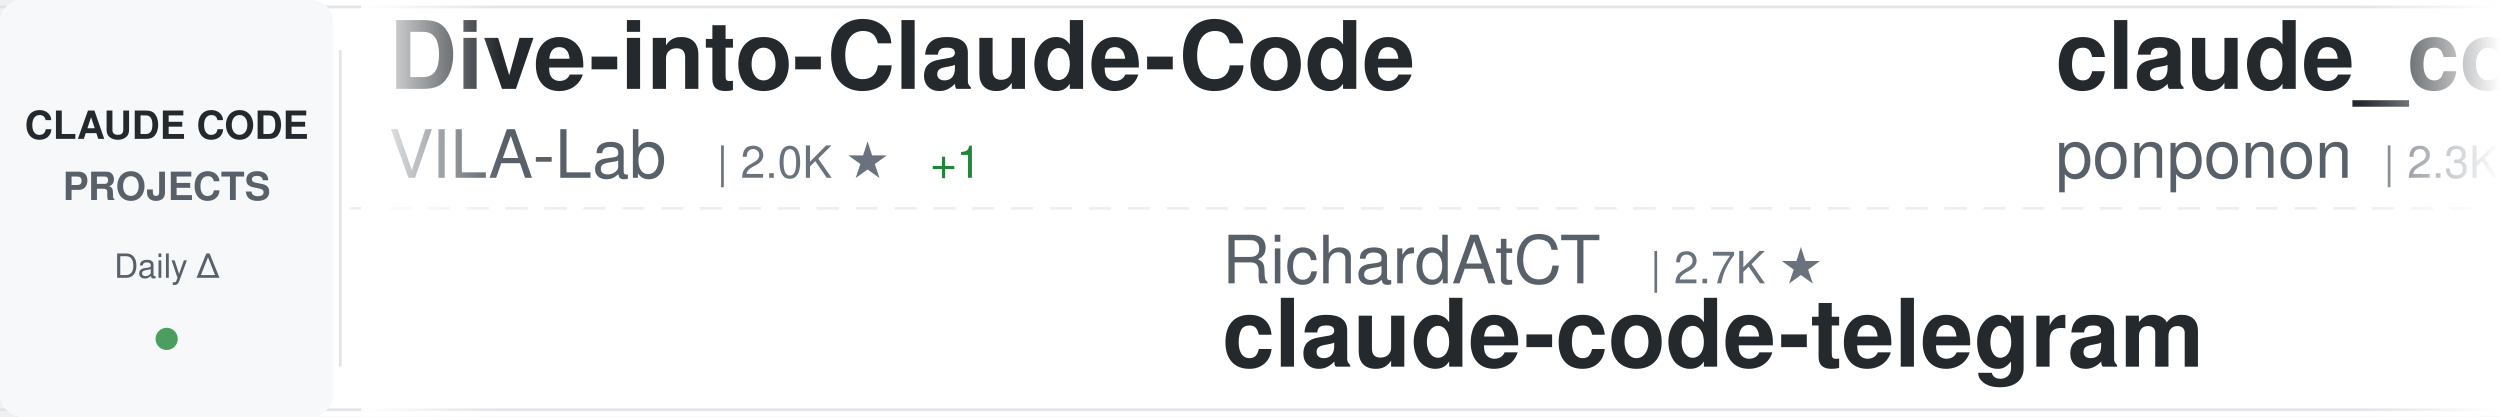
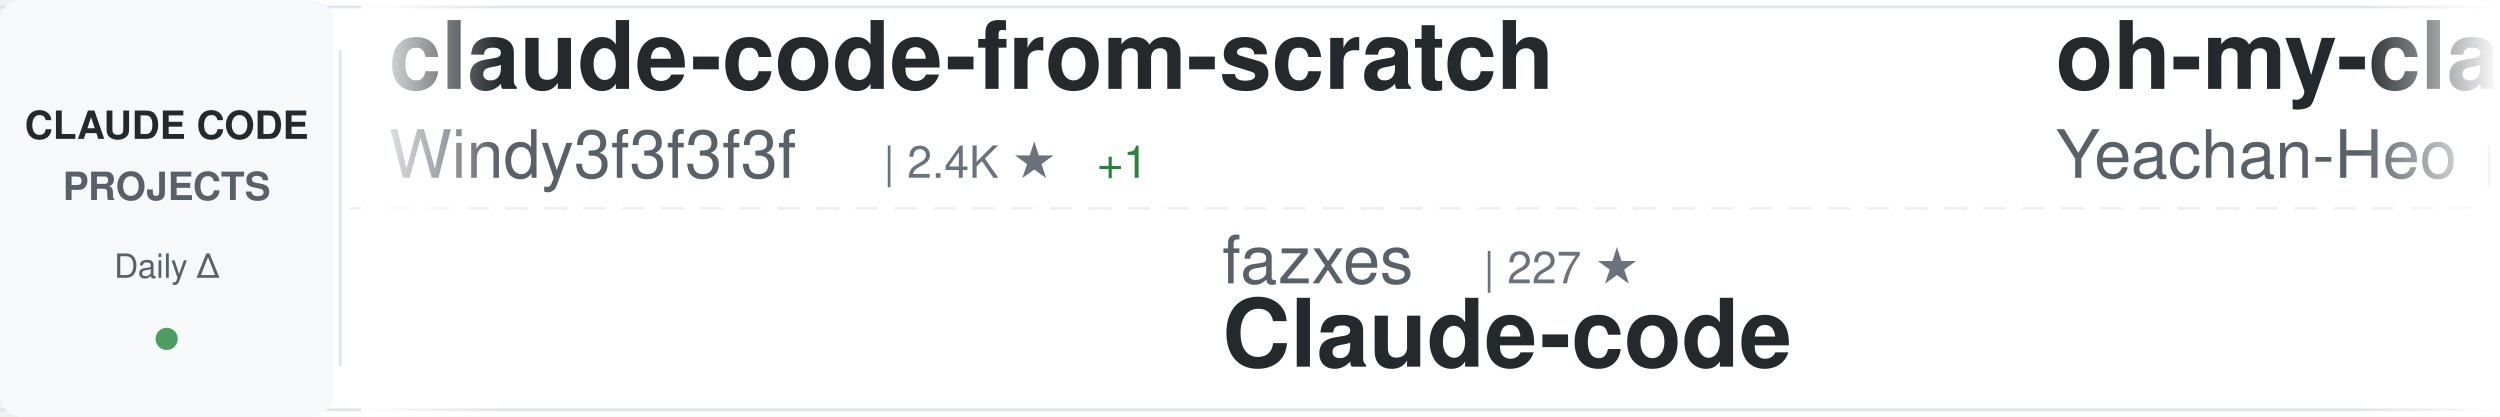
<svg xmlns="http://www.w3.org/2000/svg" width="900" height="150">
  <defs>
    <linearGradient id="awesomeLeftFade" x1="0%" y1="0%" x2="100%" y2="0%">
      <stop offset="0%" style="stop-color:#ffffff;stop-opacity:1" />
      <stop offset="100%" style="stop-color:#ffffff;stop-opacity:0" />
    </linearGradient>
    <linearGradient id="awesomeRightFade" x1="0%" y1="0%" x2="100%" y2="0%">
      <stop offset="0%" style="stop-color:#ffffff;stop-opacity:0" />
      <stop offset="100%" style="stop-color:#ffffff;stop-opacity:1" />
    </linearGradient>
  </defs>
  <rect width="900" height="150" fill="#ffffff" rx="8" />
  <rect x="0" y="2" width="900" height="1" fill="#e1e4e8" />
  <rect x="0" y="147" width="900" height="1" fill="#e1e4e8" />
  <line x1="0" y1="75" x2="900" y2="75" stroke="#e1e4e8" stroke-width="1" stroke-dasharray="8 6" opacity="0.6" />
  <rect x="0" y="0" width="120" height="150" fill="#f6f8fa" rx="8" />
  <text x="60" y="50" font-family="-apple-system, BlinkMacSystemFont, 'Segoe UI', Helvetica, Arial, sans-serif" font-size="14" font-weight="600" fill="#24292e" text-anchor="middle">CLAUDE CODE</text>
  <text x="60" y="72" font-family="-apple-system, BlinkMacSystemFont, 'Segoe UI', Helvetica, Arial, sans-serif" font-size="14" font-weight="600" fill="#586069" text-anchor="middle">PROJECTS</text>
  <text x="60" y="100" font-family="-apple-system, BlinkMacSystemFont, 'Segoe UI', Helvetica, Arial, sans-serif" font-size="12" font-weight="500" fill="#586069" text-anchor="middle">Daily Δ</text>
  <circle cx="60" cy="122" r="4" fill="#22863a" opacity="0.8" />
  <rect x="122" y="18" width="1" height="114" fill="#e1e4e8" />
  <clipPath id="awesomeTickerClip">
    <rect x="130" y="0" width="770" height="150" />
  </clipPath>
  <g clip-path="url(#awesomeTickerClip)">
    <g id="awesomeTickerItems">
      <animateTransform attributeName="transform" attributeType="XML" type="translate" from="0 0" to="-3000 0" dur="54s" repeatCount="indefinite" />
      <g transform="translate(0, 0)">
-         <text x="140" y="32" font-family="-apple-system, BlinkMacSystemFont, 'Segoe UI', Helvetica, Arial, sans-serif" font-size="34" font-weight="600" fill="#24292e">Dive-into-Claude-Code</text>
-         <text x="140" y="64" font-family="-apple-system, BlinkMacSystemFont, 'Segoe UI', Helvetica, Arial, sans-serif" font-size="24" font-weight="400" fill="#586069">VILA-Lab</text>
-         <text x="258" y="64" font-family="-apple-system, BlinkMacSystemFont, 'Segoe UI', Helvetica, Arial, sans-serif" font-size="16" font-weight="500" fill="#6a737d">| 2.0K ★</text>
-         <text x="335" y="64" font-family="-apple-system, BlinkMacSystemFont, 'Segoe UI', Helvetica, Arial, sans-serif" font-size="16" font-weight="500" fill="#22863a"> +1</text>
+         <text x="140" y="32" font-family="-apple-system, BlinkMacSystemFont, 'Segoe UI', Helvetica, Arial, sans-serif" font-size="34" font-weight="600" fill="#24292e">claude-code-from-scratch</text>
+         <text x="140" y="64" font-family="-apple-system, BlinkMacSystemFont, 'Segoe UI', Helvetica, Arial, sans-serif" font-size="24" font-weight="400" fill="#586069">Windy3f3f3f3f</text>
+         <text x="318" y="64" font-family="-apple-system, BlinkMacSystemFont, 'Segoe UI', Helvetica, Arial, sans-serif" font-size="16" font-weight="500" fill="#6a737d">| 2.4K ★</text>
+         <text x="395" y="64" font-family="-apple-system, BlinkMacSystemFont, 'Segoe UI', Helvetica, Arial, sans-serif" font-size="16" font-weight="500" fill="#22863a"> +1</text>
      </g>
      <g transform="translate(300, 0)">
-         <text x="140" y="102" font-family="-apple-system, BlinkMacSystemFont, 'Segoe UI', Helvetica, Arial, sans-serif" font-size="24" font-weight="400" fill="#586069">RichardAtCT</text>
-         <text x="294" y="102" font-family="-apple-system, BlinkMacSystemFont, 'Segoe UI', Helvetica, Arial, sans-serif" font-size="16" font-weight="500" fill="#6a737d">| 2.7K ★</text>
-         <text x="140" y="132" font-family="-apple-system, BlinkMacSystemFont, 'Segoe UI', Helvetica, Arial, sans-serif" font-size="34" font-weight="600" fill="#24292e">claude-code-telegram</text>
+         <text x="140" y="102" font-family="-apple-system, BlinkMacSystemFont, 'Segoe UI', Helvetica, Arial, sans-serif" font-size="24" font-weight="400" fill="#586069">fazxes</text>
+         <text x="234" y="102" font-family="-apple-system, BlinkMacSystemFont, 'Segoe UI', Helvetica, Arial, sans-serif" font-size="16" font-weight="500" fill="#6a737d">| 227 ★</text>
+         <text x="140" y="132" font-family="-apple-system, BlinkMacSystemFont, 'Segoe UI', Helvetica, Arial, sans-serif" font-size="34" font-weight="600" fill="#24292e">Claude-code</text>
      </g>
      <g transform="translate(600, 0)">
-         <text x="140" y="32" font-family="-apple-system, BlinkMacSystemFont, 'Segoe UI', Helvetica, Arial, sans-serif" font-size="34" font-weight="600" fill="#24292e">claude_code_src</text>
-         <text x="140" y="64" font-family="-apple-system, BlinkMacSystemFont, 'Segoe UI', Helvetica, Arial, sans-serif" font-size="24" font-weight="400" fill="#586069">ponponon</text>
-         <text x="258" y="64" font-family="-apple-system, BlinkMacSystemFont, 'Segoe UI', Helvetica, Arial, sans-serif" font-size="16" font-weight="500" fill="#6a737d">| 2.3K ★</text>
+         <text x="140" y="32" font-family="-apple-system, BlinkMacSystemFont, 'Segoe UI', Helvetica, Arial, sans-serif" font-size="34" font-weight="600" fill="#24292e">oh-my-claudecode</text>
+         <text x="140" y="64" font-family="-apple-system, BlinkMacSystemFont, 'Segoe UI', Helvetica, Arial, sans-serif" font-size="24" font-weight="400" fill="#586069">Yeachan-Heo</text>
+         <text x="294" y="64" font-family="-apple-system, BlinkMacSystemFont, 'Segoe UI', Helvetica, Arial, sans-serif" font-size="16" font-weight="500" fill="#6a737d">| 38.0K ★</text>
+         <text x="380" y="64" font-family="-apple-system, BlinkMacSystemFont, 'Segoe UI', Helvetica, Arial, sans-serif" font-size="16" font-weight="500" fill="#22863a"> +2</text>
      </g>
      <g transform="translate(900, 0)">
-         <text x="140" y="102" font-family="-apple-system, BlinkMacSystemFont, 'Segoe UI', Helvetica, Arial, sans-serif" font-size="24" font-weight="400" fill="#586069">edmund-io</text>
-         <text x="270" y="102" font-family="-apple-system, BlinkMacSystemFont, 'Segoe UI', Helvetica, Arial, sans-serif" font-size="16" font-weight="500" fill="#6a737d">| 1.5K ★</text>
-         <text x="140" y="132" font-family="-apple-system, BlinkMacSystemFont, 'Segoe UI', Helvetica, Arial, sans-serif" font-size="34" font-weight="600" fill="#24292e">edmunds-claude-code</text>
+         <text x="140" y="102" font-family="-apple-system, BlinkMacSystemFont, 'Segoe UI', Helvetica, Arial, sans-serif" font-size="24" font-weight="400" fill="#586069">Yuyz0112</text>
+         <text x="258" y="102" font-family="-apple-system, BlinkMacSystemFont, 'Segoe UI', Helvetica, Arial, sans-serif" font-size="16" font-weight="500" fill="#6a737d">| 2.4K ★</text>
+         <text x="140" y="132" font-family="-apple-system, BlinkMacSystemFont, 'Segoe UI', Helvetica, Arial, sans-serif" font-size="34" font-weight="600" fill="#24292e">claude-code-reverse</text>
      </g>
      <g transform="translate(1200, 0)">
-         <text x="140" y="32" font-family="-apple-system, BlinkMacSystemFont, 'Segoe UI', Helvetica, Arial, sans-serif" font-size="34" font-weight="600" fill="#24292e">everything-claude-code-z...</text>
-         <text x="140" y="64" font-family="-apple-system, BlinkMacSystemFont, 'Segoe UI', Helvetica, Arial, sans-serif" font-size="24" font-weight="400" fill="#586069">xu-xiang</text>
-         <text x="258" y="64" font-family="-apple-system, BlinkMacSystemFont, 'Segoe UI', Helvetica, Arial, sans-serif" font-size="16" font-weight="500" fill="#6a737d">| 1.7K ★</text>
+         <text x="140" y="32" font-family="-apple-system, BlinkMacSystemFont, 'Segoe UI', Helvetica, Arial, sans-serif" font-size="34" font-weight="600" fill="#24292e">Claude-Code</text>
+         <text x="140" y="64" font-family="-apple-system, BlinkMacSystemFont, 'Segoe UI', Helvetica, Arial, sans-serif" font-size="24" font-weight="400" fill="#586069">pengchengneo</text>
+         <text x="306" y="64" font-family="-apple-system, BlinkMacSystemFont, 'Segoe UI', Helvetica, Arial, sans-serif" font-size="16" font-weight="500" fill="#6a737d">| 1.7K ★</text>
      </g>
      <g transform="translate(1500, 0)">
-         <text x="140" y="102" font-family="-apple-system, BlinkMacSystemFont, 'Segoe UI', Helvetica, Arial, sans-serif" font-size="24" font-weight="400" fill="#586069">frankbria</text>
-         <text x="270" y="102" font-family="-apple-system, BlinkMacSystemFont, 'Segoe UI', Helvetica, Arial, sans-serif" font-size="16" font-weight="500" fill="#6a737d">| 9.6K ★</text>
-         <text x="140" y="132" font-family="-apple-system, BlinkMacSystemFont, 'Segoe UI', Helvetica, Arial, sans-serif" font-size="34" font-weight="600" fill="#24292e">ralph-claude-code</text>
+         <text x="140" y="102" font-family="-apple-system, BlinkMacSystemFont, 'Segoe UI', Helvetica, Arial, sans-serif" font-size="24" font-weight="400" fill="#586069">sugyan</text>
+         <text x="234" y="102" font-family="-apple-system, BlinkMacSystemFont, 'Segoe UI', Helvetica, Arial, sans-serif" font-size="16" font-weight="500" fill="#6a737d">| 1.1K ★</text>
+         <text x="140" y="132" font-family="-apple-system, BlinkMacSystemFont, 'Segoe UI', Helvetica, Arial, sans-serif" font-size="34" font-weight="600" fill="#24292e">claude-code-webui</text>
      </g>
      <g transform="translate(1800, 0)">
-         <text x="140" y="32" font-family="-apple-system, BlinkMacSystemFont, 'Segoe UI', Helvetica, Arial, sans-serif" font-size="34" font-weight="600" fill="#24292e">claude-code-prompts</text>
-         <text x="140" y="64" font-family="-apple-system, BlinkMacSystemFont, 'Segoe UI', Helvetica, Arial, sans-serif" font-size="24" font-weight="400" fill="#586069">repowise-dev</text>
-         <text x="306" y="64" font-family="-apple-system, BlinkMacSystemFont, 'Segoe UI', Helvetica, Arial, sans-serif" font-size="16" font-weight="500" fill="#6a737d">| 1.2K ★</text>
-         <text x="383" y="64" font-family="-apple-system, BlinkMacSystemFont, 'Segoe UI', Helvetica, Arial, sans-serif" font-size="16" font-weight="500" fill="#22863a"> +1</text>
+         <text x="140" y="32" font-family="-apple-system, BlinkMacSystemFont, 'Segoe UI', Helvetica, Arial, sans-serif" font-size="34" font-weight="600" fill="#24292e">claude-code-tips</text>
+         <text x="140" y="64" font-family="-apple-system, BlinkMacSystemFont, 'Segoe UI', Helvetica, Arial, sans-serif" font-size="24" font-weight="400" fill="#586069">ykdojo</text>
+         <text x="234" y="64" font-family="-apple-system, BlinkMacSystemFont, 'Segoe UI', Helvetica, Arial, sans-serif" font-size="16" font-weight="500" fill="#6a737d">| 9.4K ★</text>
+         <text x="311" y="64" font-family="-apple-system, BlinkMacSystemFont, 'Segoe UI', Helvetica, Arial, sans-serif" font-size="16" font-weight="500" fill="#22863a"> +1</text>
      </g>
      <g transform="translate(2100, 0)">
-         <text x="140" y="102" font-family="-apple-system, BlinkMacSystemFont, 'Segoe UI', Helvetica, Arial, sans-serif" font-size="24" font-weight="400" fill="#586069">darcyegb</text>
-         <text x="258" y="102" font-family="-apple-system, BlinkMacSystemFont, 'Segoe UI', Helvetica, Arial, sans-serif" font-size="16" font-weight="500" fill="#6a737d">| 748 ★</text>
-         <text x="140" y="132" font-family="-apple-system, BlinkMacSystemFont, 'Segoe UI', Helvetica, Arial, sans-serif" font-size="34" font-weight="600" fill="#24292e">ClaudeCodeAgents</text>
+         <text x="140" y="102" font-family="-apple-system, BlinkMacSystemFont, 'Segoe UI', Helvetica, Arial, sans-serif" font-size="24" font-weight="400" fill="#586069">AprilNEA</text>
+         <text x="258" y="102" font-family="-apple-system, BlinkMacSystemFont, 'Segoe UI', Helvetica, Arial, sans-serif" font-size="16" font-weight="500" fill="#6a737d">| 392 ★</text>
+         <text x="140" y="132" font-family="-apple-system, BlinkMacSystemFont, 'Segoe UI', Helvetica, Arial, sans-serif" font-size="34" font-weight="600" fill="#24292e">claude-code-source</text>
      </g>
      <g transform="translate(2400, 0)">
-         <text x="140" y="32" font-family="-apple-system, BlinkMacSystemFont, 'Segoe UI', Helvetica, Arial, sans-serif" font-size="34" font-weight="600" fill="#24292e">Auto-claude-code-researc...</text>
-         <text x="140" y="64" font-family="-apple-system, BlinkMacSystemFont, 'Segoe UI', Helvetica, Arial, sans-serif" font-size="24" font-weight="400" fill="#586069">wanshuiyin</text>
-         <text x="282" y="64" font-family="-apple-system, BlinkMacSystemFont, 'Segoe UI', Helvetica, Arial, sans-serif" font-size="16" font-weight="500" fill="#6a737d">| 13.7K ★</text>
-         <text x="368" y="64" font-family="-apple-system, BlinkMacSystemFont, 'Segoe UI', Helvetica, Arial, sans-serif" font-size="16" font-weight="500" fill="#22863a"> +5</text>
+         <text x="140" y="32" font-family="-apple-system, BlinkMacSystemFont, 'Segoe UI', Helvetica, Arial, sans-serif" font-size="34" font-weight="600" fill="#24292e">Claude-Code</text>
+         <text x="140" y="64" font-family="-apple-system, BlinkMacSystemFont, 'Segoe UI', Helvetica, Arial, sans-serif" font-size="24" font-weight="400" fill="#586069">OrcaWhisper</text>
+         <text x="294" y="64" font-family="-apple-system, BlinkMacSystemFont, 'Segoe UI', Helvetica, Arial, sans-serif" font-size="16" font-weight="500" fill="#6a737d">| 86 ★</text>
      </g>
      <g transform="translate(2700, 0)">
-         <text x="140" y="102" font-family="-apple-system, BlinkMacSystemFont, 'Segoe UI', Helvetica, Arial, sans-serif" font-size="24" font-weight="400" fill="#586069">hangsman</text>
-         <text x="258" y="102" font-family="-apple-system, BlinkMacSystemFont, 'Segoe UI', Helvetica, Arial, sans-serif" font-size="16" font-weight="500" fill="#6a737d">| 787 ★</text>
-         <text x="140" y="132" font-family="-apple-system, BlinkMacSystemFont, 'Segoe UI', Helvetica, Arial, sans-serif" font-size="34" font-weight="600" fill="#24292e">claude-code-source</text>
+         <text x="140" y="102" font-family="-apple-system, BlinkMacSystemFont, 'Segoe UI', Helvetica, Arial, sans-serif" font-size="24" font-weight="400" fill="#586069">zebbern</text>
+         <text x="246" y="102" font-family="-apple-system, BlinkMacSystemFont, 'Segoe UI', Helvetica, Arial, sans-serif" font-size="16" font-weight="500" fill="#6a737d">| 4.4K ★</text>
+         <text x="140" y="132" font-family="-apple-system, BlinkMacSystemFont, 'Segoe UI', Helvetica, Arial, sans-serif" font-size="34" font-weight="600" fill="#24292e">claude-code-guide</text>
      </g>
      <g transform="translate(3000, 0)">
-         <text x="140" y="32" font-family="-apple-system, BlinkMacSystemFont, 'Segoe UI', Helvetica, Arial, sans-serif" font-size="34" font-weight="600" fill="#24292e">Dive-into-Claude-Code</text>
-         <text x="140" y="64" font-family="-apple-system, BlinkMacSystemFont, 'Segoe UI', Helvetica, Arial, sans-serif" font-size="24" font-weight="400" fill="#586069">VILA-Lab</text>
-         <text x="258" y="64" font-family="-apple-system, BlinkMacSystemFont, 'Segoe UI', Helvetica, Arial, sans-serif" font-size="16" font-weight="500" fill="#6a737d">| 2.0K ★</text>
-         <text x="335" y="64" font-family="-apple-system, BlinkMacSystemFont, 'Segoe UI', Helvetica, Arial, sans-serif" font-size="16" font-weight="500" fill="#22863a"> +1</text>
+         <text x="140" y="32" font-family="-apple-system, BlinkMacSystemFont, 'Segoe UI', Helvetica, Arial, sans-serif" font-size="34" font-weight="600" fill="#24292e">claude-code-from-scratch</text>
+         <text x="140" y="64" font-family="-apple-system, BlinkMacSystemFont, 'Segoe UI', Helvetica, Arial, sans-serif" font-size="24" font-weight="400" fill="#586069">Windy3f3f3f3f</text>
+         <text x="318" y="64" font-family="-apple-system, BlinkMacSystemFont, 'Segoe UI', Helvetica, Arial, sans-serif" font-size="16" font-weight="500" fill="#6a737d">| 2.4K ★</text>
+         <text x="395" y="64" font-family="-apple-system, BlinkMacSystemFont, 'Segoe UI', Helvetica, Arial, sans-serif" font-size="16" font-weight="500" fill="#22863a"> +1</text>
      </g>
      <g transform="translate(3300, 0)">
-         <text x="140" y="102" font-family="-apple-system, BlinkMacSystemFont, 'Segoe UI', Helvetica, Arial, sans-serif" font-size="24" font-weight="400" fill="#586069">RichardAtCT</text>
-         <text x="294" y="102" font-family="-apple-system, BlinkMacSystemFont, 'Segoe UI', Helvetica, Arial, sans-serif" font-size="16" font-weight="500" fill="#6a737d">| 2.7K ★</text>
-         <text x="140" y="132" font-family="-apple-system, BlinkMacSystemFont, 'Segoe UI', Helvetica, Arial, sans-serif" font-size="34" font-weight="600" fill="#24292e">claude-code-telegram</text>
+         <text x="140" y="102" font-family="-apple-system, BlinkMacSystemFont, 'Segoe UI', Helvetica, Arial, sans-serif" font-size="24" font-weight="400" fill="#586069">fazxes</text>
+         <text x="234" y="102" font-family="-apple-system, BlinkMacSystemFont, 'Segoe UI', Helvetica, Arial, sans-serif" font-size="16" font-weight="500" fill="#6a737d">| 227 ★</text>
+         <text x="140" y="132" font-family="-apple-system, BlinkMacSystemFont, 'Segoe UI', Helvetica, Arial, sans-serif" font-size="34" font-weight="600" fill="#24292e">Claude-code</text>
      </g>
      <g transform="translate(3600, 0)">
-         <text x="140" y="32" font-family="-apple-system, BlinkMacSystemFont, 'Segoe UI', Helvetica, Arial, sans-serif" font-size="34" font-weight="600" fill="#24292e">claude_code_src</text>
-         <text x="140" y="64" font-family="-apple-system, BlinkMacSystemFont, 'Segoe UI', Helvetica, Arial, sans-serif" font-size="24" font-weight="400" fill="#586069">ponponon</text>
-         <text x="258" y="64" font-family="-apple-system, BlinkMacSystemFont, 'Segoe UI', Helvetica, Arial, sans-serif" font-size="16" font-weight="500" fill="#6a737d">| 2.3K ★</text>
+         <text x="140" y="32" font-family="-apple-system, BlinkMacSystemFont, 'Segoe UI', Helvetica, Arial, sans-serif" font-size="34" font-weight="600" fill="#24292e">oh-my-claudecode</text>
+         <text x="140" y="64" font-family="-apple-system, BlinkMacSystemFont, 'Segoe UI', Helvetica, Arial, sans-serif" font-size="24" font-weight="400" fill="#586069">Yeachan-Heo</text>
+         <text x="294" y="64" font-family="-apple-system, BlinkMacSystemFont, 'Segoe UI', Helvetica, Arial, sans-serif" font-size="16" font-weight="500" fill="#6a737d">| 38.0K ★</text>
+         <text x="380" y="64" font-family="-apple-system, BlinkMacSystemFont, 'Segoe UI', Helvetica, Arial, sans-serif" font-size="16" font-weight="500" fill="#22863a"> +2</text>
      </g>
      <g transform="translate(3900, 0)">
-         <text x="140" y="102" font-family="-apple-system, BlinkMacSystemFont, 'Segoe UI', Helvetica, Arial, sans-serif" font-size="24" font-weight="400" fill="#586069">edmund-io</text>
-         <text x="270" y="102" font-family="-apple-system, BlinkMacSystemFont, 'Segoe UI', Helvetica, Arial, sans-serif" font-size="16" font-weight="500" fill="#6a737d">| 1.5K ★</text>
-         <text x="140" y="132" font-family="-apple-system, BlinkMacSystemFont, 'Segoe UI', Helvetica, Arial, sans-serif" font-size="34" font-weight="600" fill="#24292e">edmunds-claude-code</text>
+         <text x="140" y="102" font-family="-apple-system, BlinkMacSystemFont, 'Segoe UI', Helvetica, Arial, sans-serif" font-size="24" font-weight="400" fill="#586069">Yuyz0112</text>
+         <text x="258" y="102" font-family="-apple-system, BlinkMacSystemFont, 'Segoe UI', Helvetica, Arial, sans-serif" font-size="16" font-weight="500" fill="#6a737d">| 2.4K ★</text>
+         <text x="140" y="132" font-family="-apple-system, BlinkMacSystemFont, 'Segoe UI', Helvetica, Arial, sans-serif" font-size="34" font-weight="600" fill="#24292e">claude-code-reverse</text>
      </g>
    </g>
  </g>
  <rect x="130" y="0" width="50" height="150" fill="url(#awesomeLeftFade)" />
  <rect x="850" y="0" width="50" height="150" fill="url(#awesomeRightFade)" />
</svg>
